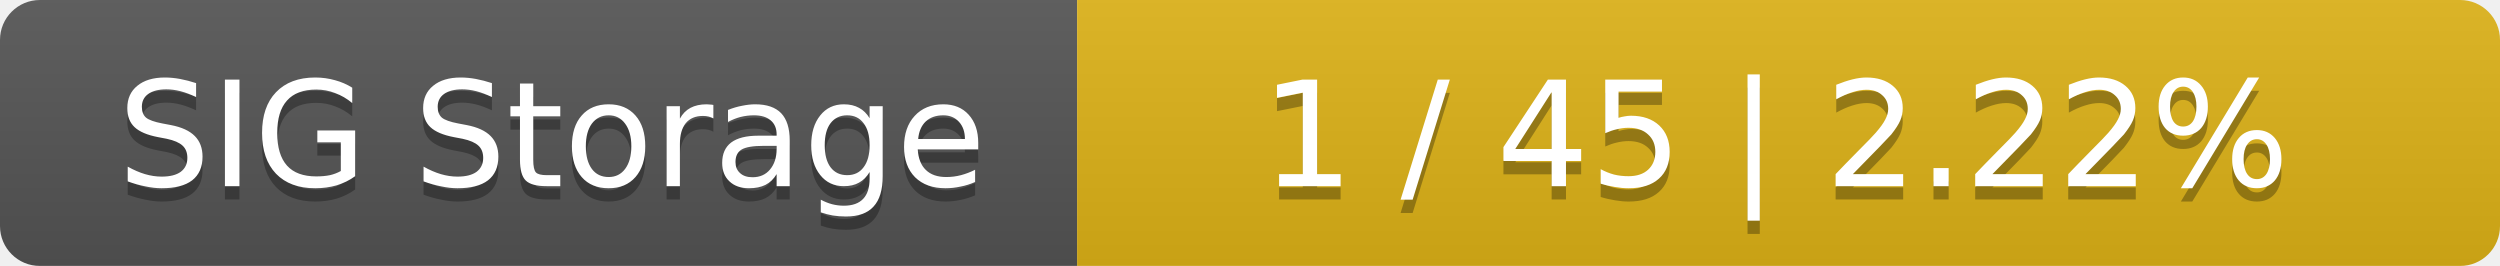
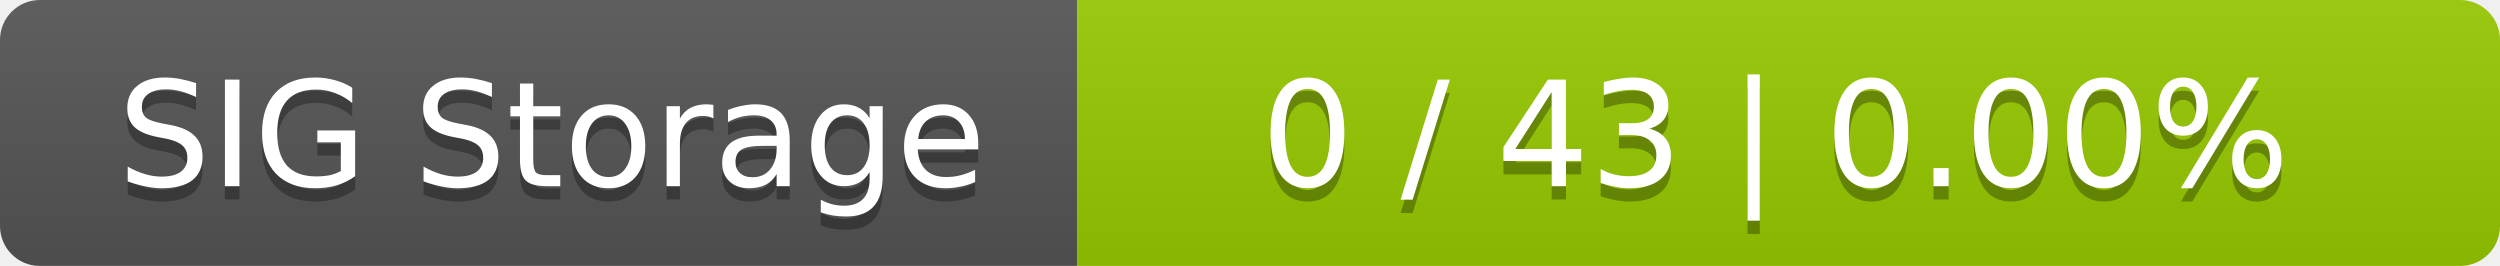
<svg xmlns="http://www.w3.org/2000/svg" width="188" height="20">
  <linearGradient id="smooth" x2="0" y2="100%">
    <stop offset="0" stop-color="#bbb" stop-opacity=".1" />
    <stop offset="1" stop-opacity=".1" />
  </linearGradient>
  <mask id="round">
    <rect width="188" height="20" rx="3" fill="#fff" />
  </mask>
  <g mask="url(#round)">
    <rect width="81" height="20" fill="#555" />
-     <rect x="81" width="107" height="20" fill="#dfb317" />
+     <rect x="81" width="107" height="20" fill="#97ca00" />
    <rect width="188" height="20" fill="url(#smooth)" />
  </g>
  <g fill="#fff" text-anchor="middle" font-family="DejaVu Sans,Verdana,Geneva,sans-serif" font-size="11">
    <text x="41.5" y="15" fill="#010101" fill-opacity=".3">SIG Storage</text>
    <text x="41.5" y="14">SIG Storage</text>
-     <text x="133.5" y="15" fill="#010101" fill-opacity=".3">1 / 45    |    2.22%</text>
-     <text x="133.5" y="14">1 / 45    |    2.22%</text>
+     <text x="133.5" y="15" fill="#010101" fill-opacity=".3">0 / 43    |    0.00%</text>
+     <text x="133.5" y="14">0 / 43    |    0.00%</text>
  </g>
</svg>
